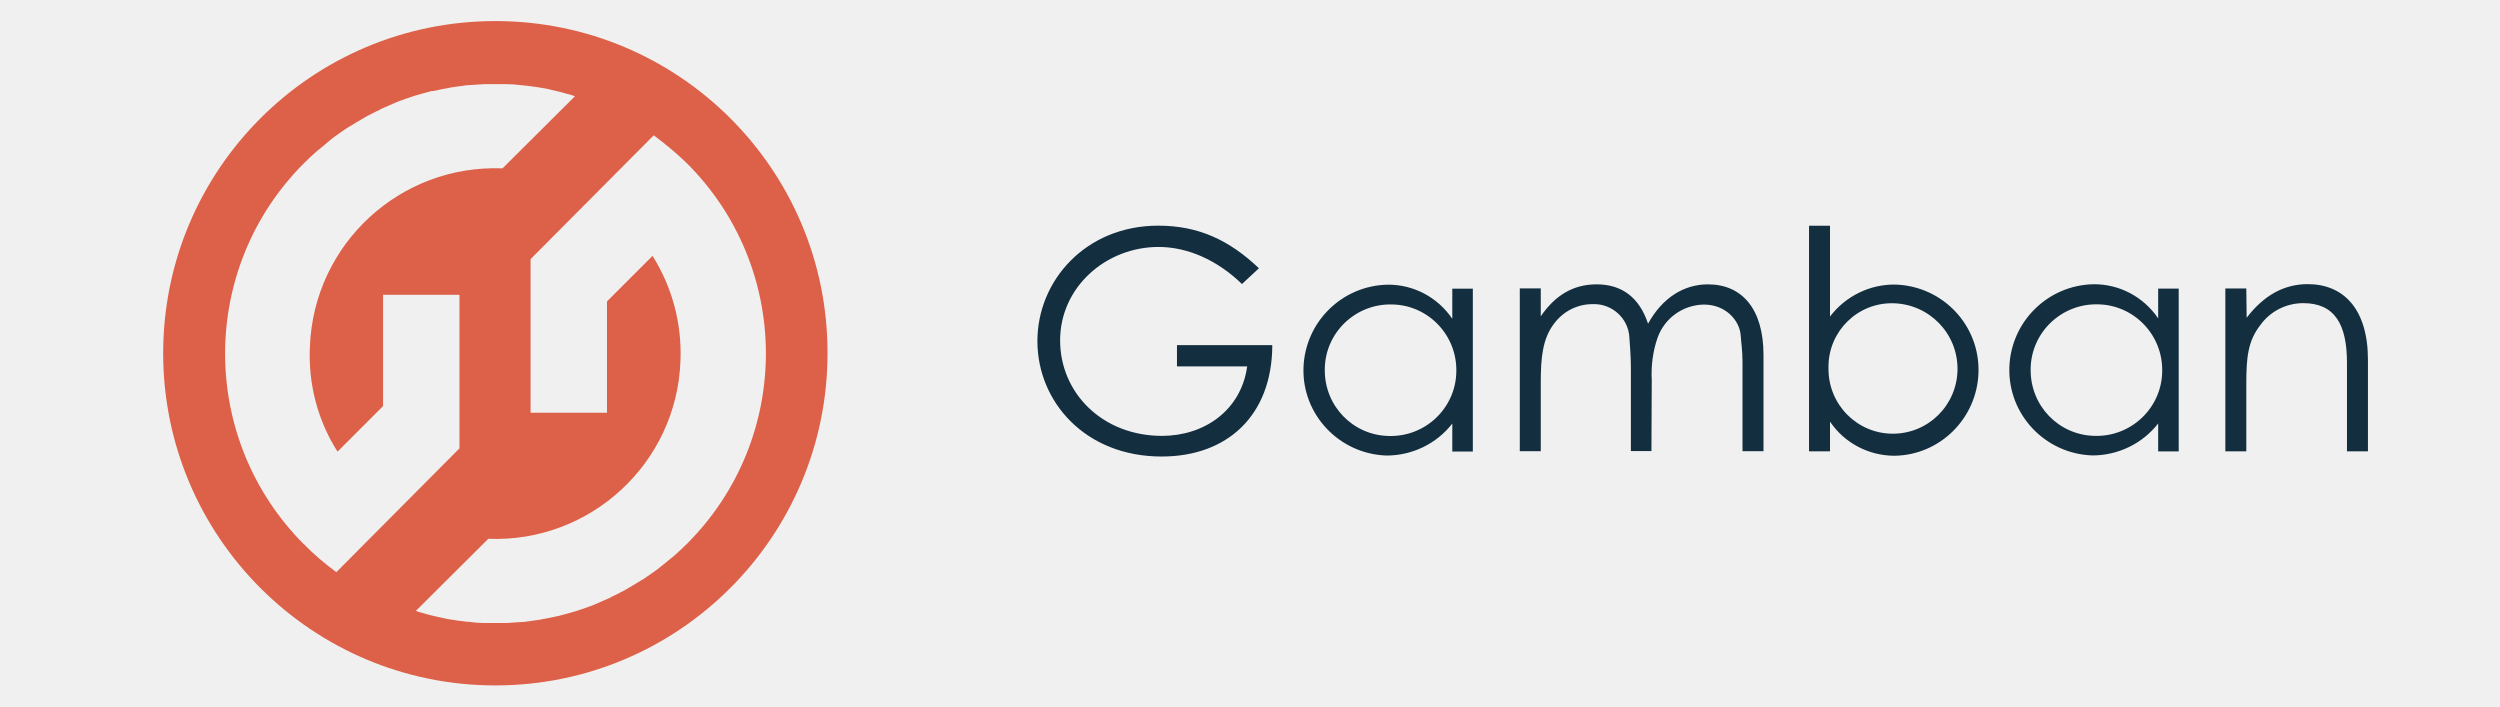
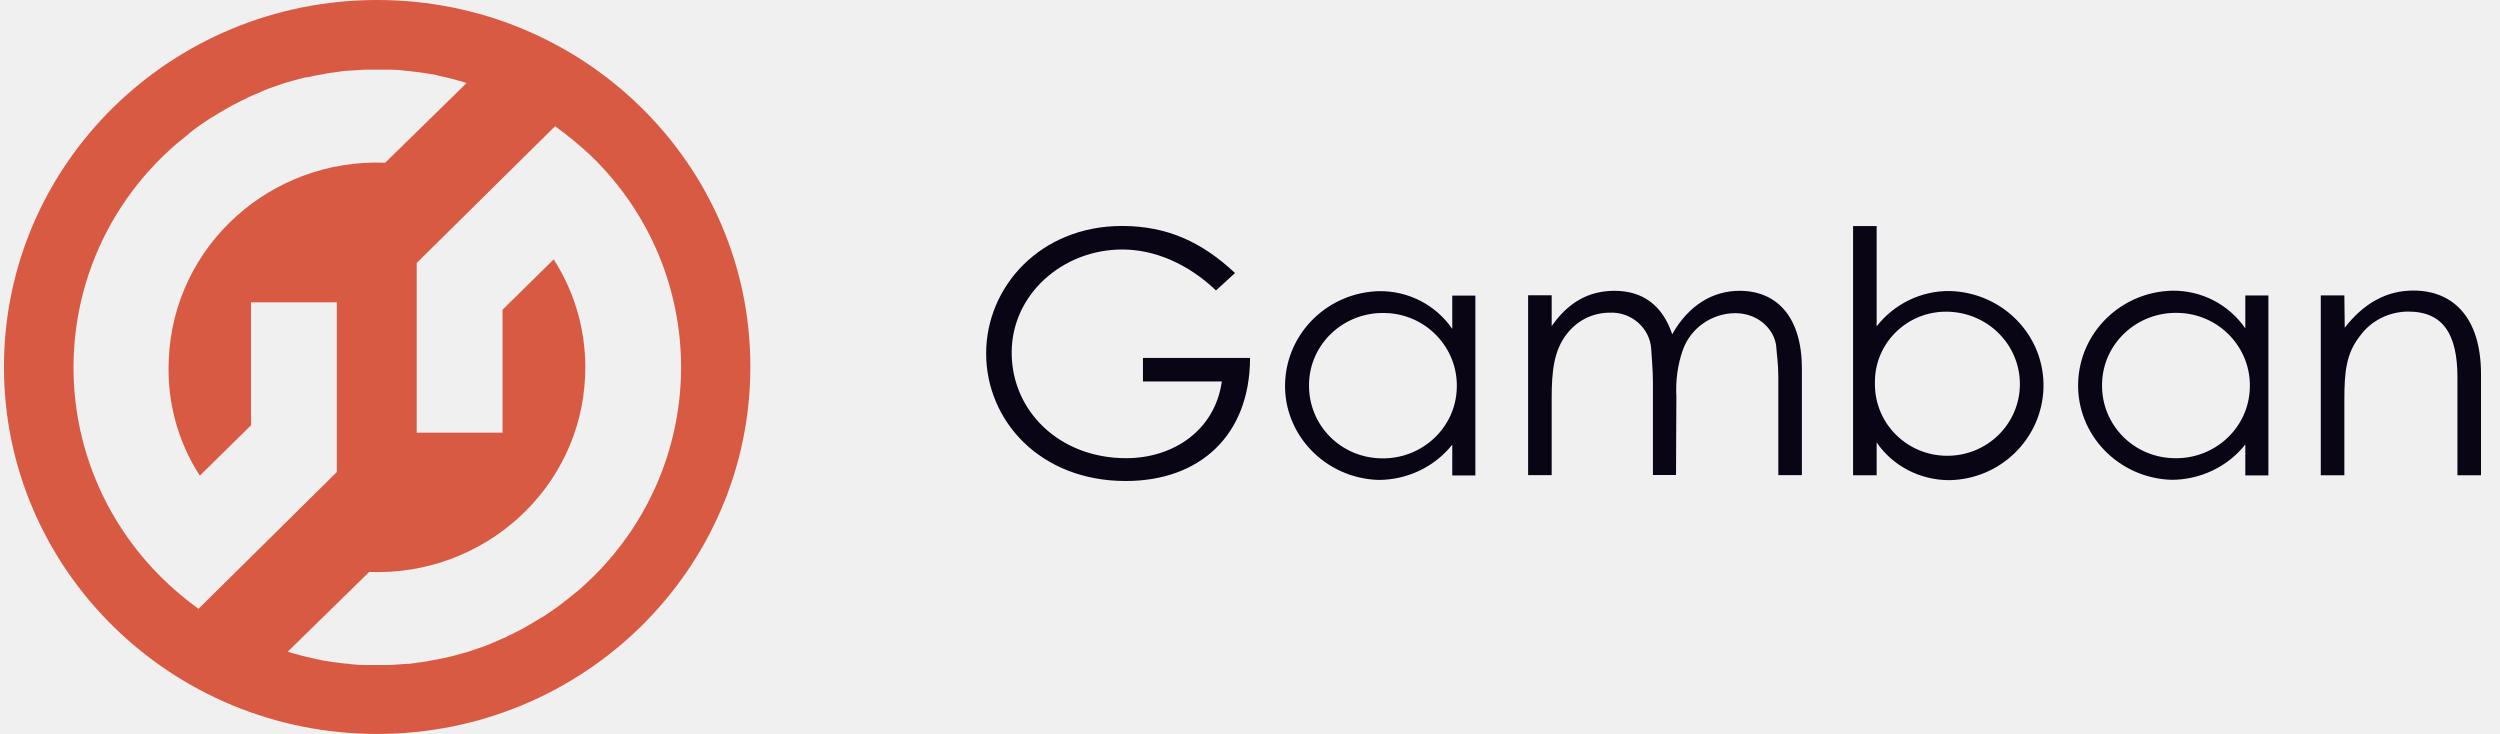
- <svg xmlns="http://www.w3.org/2000/svg" width="230" height="65" viewBox="0 0 230 65" fill="none">
-   <g clip-path="url(#clip0_2318_19939)">
-     <mask id="mask0_2318_19939" style="mask-type:luminance" maskUnits="userSpaceOnUse" x="0" y="0" width="230" height="65">
-       <path d="M230 0H0V65H230V0Z" fill="white" />
-     </mask>
-     <g mask="url(#mask0_2318_19939)">
-       <path d="M117.051 31.79C117.021 38.21 112.931 42 106.871 42C99.841 42 95.441 36.96 95.441 31.38C95.441 25.8 99.901 20.76 106.561 20.76C110.281 20.76 113.121 22.11 115.821 24.68L114.261 26.13C111.961 23.9 109.221 22.72 106.591 22.72C101.721 22.72 97.531 26.44 97.531 31.31C97.531 36.18 101.451 40.1 106.901 40.1C110.751 40.1 114.171 37.8 114.741 33.71H108.281V31.75H117.041V31.78L117.051 31.79ZM121.881 34.02C121.851 37.33 124.451 40.04 127.761 40.11C131.111 40.21 133.911 37.57 133.981 34.23C134.081 30.88 131.441 28.08 128.101 28.01C124.751 27.91 121.951 30.55 121.881 33.89V34.03M133.611 26.56H135.501V41.54H133.611V38.97C132.161 40.83 129.921 41.91 127.561 41.91C123.231 41.77 119.781 38.16 119.921 33.83C120.061 29.64 123.441 26.29 127.631 26.19C130.031 26.16 132.261 27.34 133.611 29.33V26.56ZM151.931 41.5H150.041V33.83C150.041 32.68 149.941 31.73 149.901 31.02C149.801 29.26 148.281 27.91 146.521 27.98C145.131 27.98 143.851 28.62 143.001 29.74C141.921 31.13 141.751 32.88 141.751 35.15V41.51H139.821V26.53H141.751V29.1C143.071 27.17 144.731 26.16 146.891 26.16C149.191 26.16 150.811 27.34 151.621 29.78C152.941 27.38 154.931 26.16 157.131 26.16C160.241 26.16 162.241 28.39 162.241 32.65V41.51H160.311V33.33C160.311 32.21 160.171 31.37 160.141 30.83C160.041 29.51 158.791 28.02 156.761 28.02C154.831 28.05 153.141 29.27 152.501 31.06C152.061 32.31 151.891 33.66 151.961 34.98L151.931 41.51V41.5ZM180.091 33.99C180.121 30.68 177.491 27.97 174.171 27.9C170.921 27.83 168.251 30.44 168.221 33.68V33.95C168.221 37.23 170.861 39.9 174.141 39.9C177.421 39.9 180.061 37.26 180.091 33.98M168.361 41.52H166.431V20.77H168.361V29.12C169.781 27.26 172.011 26.14 174.381 26.18C178.741 26.32 182.161 29.93 182.021 34.29C181.881 38.48 178.501 41.86 174.311 41.93C171.911 41.93 169.681 40.75 168.361 38.79V41.53V41.52ZM186.821 34.01C186.791 37.32 189.391 40.03 192.701 40.1C196.051 40.2 198.851 37.56 198.921 34.22C199.021 30.87 196.381 28.07 193.041 28C189.691 27.9 186.891 30.54 186.821 33.88V34.02M198.551 26.55H200.441V41.53H198.551V38.96C197.101 40.82 194.861 41.9 192.501 41.9C188.171 41.76 184.721 38.15 184.861 33.79C185.001 29.6 188.381 26.25 192.571 26.15C194.971 26.12 197.201 27.3 198.551 29.29V26.55ZM206.701 29.22C208.261 27.19 210.111 26.14 212.311 26.14C215.591 26.14 217.851 28.41 217.851 33.1V41.52H215.921V33.37C215.921 29.85 214.801 27.89 211.901 27.89C210.341 27.89 208.861 28.63 207.941 29.92C206.821 31.37 206.661 32.86 206.661 35.23V41.52H204.731V26.54H206.661L206.691 29.21L206.701 29.22Z" fill="#132F3F" />
-       <path d="M63.222 50.01C62.812 50.419 62.442 50.749 62.072 51.09L61.702 51.389C61.402 51.63 61.092 51.9 60.792 52.13L60.452 52.4C60.042 52.7 59.642 52.969 59.232 53.249L58.892 53.45C58.552 53.65 58.252 53.859 57.882 54.059L57.472 54.3C57.062 54.499 56.662 54.739 56.252 54.91L56.152 54.98C55.682 55.179 55.242 55.389 54.762 55.59L54.422 55.73C54.052 55.87 53.642 55.999 53.242 56.139L52.942 56.239C52.472 56.38 51.962 56.51 51.452 56.65C51.422 56.65 51.382 56.679 51.312 56.679C50.872 56.779 50.402 56.88 49.962 56.95L49.622 57.02L48.202 57.219H48.102L46.582 57.319H44.652C44.142 57.319 43.702 57.289 43.202 57.219L42.862 57.19C42.292 57.12 41.742 57.05 41.172 56.95L40.392 56.779C39.952 56.679 39.482 56.58 39.042 56.44L38.532 56.3L38.262 56.2L44.922 49.569C54.322 49.94 62.262 42.609 62.602 33.209C62.742 29.799 61.862 26.45 60.032 23.54L55.842 27.73V37.969H48.812V23.84L60.142 12.45C61.192 13.229 62.172 14.04 63.122 14.95C72.892 24.619 72.892 40.309 63.222 50.01ZM27.962 50.08C18.292 40.38 18.292 24.689 27.962 15.02L27.992 14.989C28.362 14.62 28.732 14.28 29.112 13.94L29.482 13.639C29.782 13.399 30.092 13.13 30.362 12.899L30.702 12.63C31.112 12.329 31.512 12.059 31.922 11.78L32.262 11.579C32.602 11.38 32.902 11.169 33.272 10.97L33.682 10.729C34.092 10.53 34.492 10.29 34.902 10.12L35.002 10.05C35.472 9.849 35.912 9.639 36.392 9.439L36.732 9.299C37.102 9.159 37.512 9.029 37.912 8.889L38.212 8.789C38.682 8.649 39.192 8.519 39.702 8.379H39.842C40.282 8.279 40.752 8.179 41.192 8.109L41.532 8.039L42.952 7.839H43.052L44.572 7.739H46.502C47.012 7.739 47.452 7.769 47.952 7.839L48.292 7.869C48.662 7.899 49.002 7.969 49.372 8.009L49.982 8.109C50.252 8.139 50.492 8.209 50.762 8.279C51.202 8.379 51.672 8.479 52.112 8.619L52.622 8.759L52.892 8.859L46.232 15.489C36.832 15.12 28.892 22.419 28.512 31.849C28.342 35.3 29.222 38.679 31.052 41.55L35.242 37.359V27.119H42.272V41.249L30.942 52.639C29.892 51.859 28.882 51.02 27.962 50.069M45.572 1.939C28.672 1.939 15.012 15.63 15.012 32.499C15.012 49.37 28.702 63.059 45.572 63.059C62.442 63.059 76.132 49.37 76.132 32.499C76.162 15.63 62.472 1.939 45.572 1.939Z" fill="#DD6048" />
-     </g>
-   </g>
-   <defs>
-     <clipPath id="clip0_2318_19939">
-       <rect width="230" height="65" fill="white" />
-     </clipPath>
-   </defs>
+ <svg xmlns="http://www.w3.org/2000/svg" width="109" height="32" viewBox="0 0 109 32" fill="none">
+   <path d="M54.502 15.626C54.486 18.988 52.309 20.972 49.082 20.972C45.339 20.972 42.996 18.333 42.996 15.412C42.996 12.49 45.371 9.852 48.917 9.852C50.898 9.852 52.41 10.558 53.847 11.904L53.017 12.663C51.792 11.495 50.333 10.878 48.933 10.878C46.34 10.878 44.109 12.825 44.109 15.375C44.109 17.925 46.196 19.977 49.098 19.977C51.148 19.977 52.969 18.773 53.272 16.632H49.833V15.605H54.497V15.621L54.502 15.626ZM57.074 16.794C57.058 18.527 58.442 19.946 60.205 19.983C61.988 20.035 63.479 18.653 63.516 16.904C63.569 15.15 62.164 13.684 60.386 13.647C58.602 13.595 57.111 14.977 57.074 16.726V16.799M63.319 12.888H64.326V20.731H63.319V19.386C62.547 20.359 61.355 20.925 60.098 20.925C57.793 20.852 55.956 18.962 56.03 16.695C56.105 14.501 57.904 12.747 60.135 12.694C61.413 12.679 62.6 13.297 63.319 14.338V12.888ZM73.074 20.71H72.067V16.695C72.067 16.092 72.014 15.595 71.993 15.223C71.939 14.302 71.13 13.595 70.193 13.632C69.453 13.632 68.772 13.967 68.319 14.553C67.744 15.281 67.653 16.197 67.653 17.386V20.715H66.626V12.873H67.653V14.218C68.356 13.208 69.24 12.679 70.39 12.679C71.615 12.679 72.477 13.297 72.909 14.574C73.611 13.318 74.671 12.679 75.842 12.679C77.498 12.679 78.563 13.846 78.563 16.077V20.715H77.535V16.433C77.535 15.846 77.461 15.406 77.445 15.124C77.392 14.433 76.726 13.653 75.645 13.653C74.618 13.668 73.718 14.307 73.377 15.244C73.143 15.899 73.052 16.605 73.09 17.297L73.074 20.715V20.71ZM88.067 16.778C88.083 15.045 86.683 13.626 84.915 13.59C83.185 13.553 81.763 14.92 81.747 16.616V16.757C81.747 18.475 83.153 19.872 84.899 19.872C86.645 19.872 88.051 18.49 88.067 16.773M81.822 20.721H80.794V9.857H81.822V14.229C82.578 13.255 83.765 12.668 85.027 12.689C87.348 12.763 89.169 14.653 89.095 16.935C89.02 19.129 87.221 20.899 84.99 20.935C83.712 20.935 82.524 20.317 81.822 19.291V20.726V20.721ZM91.65 16.789C91.634 18.522 93.019 19.941 94.781 19.977C96.565 20.03 98.056 18.647 98.093 16.899C98.146 15.145 96.74 13.679 94.962 13.642C93.178 13.59 91.688 14.972 91.65 16.721V16.794M97.896 12.883H98.902V20.726H97.896V19.38C97.124 20.354 95.931 20.92 94.675 20.92C92.369 20.846 90.532 18.956 90.607 16.674C90.681 14.48 92.481 12.726 94.712 12.674C95.99 12.658 97.177 13.276 97.896 14.318V12.883ZM102.235 14.281C103.066 13.218 104.051 12.668 105.222 12.668C106.969 12.668 108.172 13.857 108.172 16.312V20.721H107.144V16.454C107.144 14.611 106.548 13.585 105.004 13.585C104.173 13.585 103.385 13.972 102.896 14.647C102.299 15.406 102.214 16.187 102.214 17.427V20.721H101.186V12.878H102.214L102.23 14.276L102.235 14.281Z" fill="#0A0515" />
+   <path d="M25.841 25.168C25.622 25.382 25.425 25.555 25.229 25.733L25.032 25.89C24.872 26.016 24.707 26.157 24.547 26.277L24.366 26.419C24.148 26.576 23.935 26.717 23.716 26.864L23.535 26.969C23.354 27.073 23.195 27.183 22.997 27.288L22.779 27.414C22.561 27.518 22.348 27.644 22.13 27.733L22.076 27.77C21.826 27.874 21.592 27.984 21.336 28.089L21.155 28.162C20.958 28.236 20.74 28.304 20.527 28.377L20.367 28.429C20.117 28.503 19.846 28.571 19.574 28.644C19.558 28.644 19.537 28.66 19.499 28.66C19.265 28.712 19.015 28.764 18.781 28.801L18.6 28.838L17.843 28.942H17.79L16.981 28.995H15.953C15.682 28.995 15.448 28.979 15.181 28.942L15 28.927C14.697 28.89 14.404 28.853 14.101 28.801L13.685 28.712C13.451 28.66 13.201 28.607 12.966 28.534L12.695 28.461L12.551 28.408L16.097 24.937C21.102 25.131 25.33 21.293 25.511 16.372C25.585 14.586 25.117 12.832 24.142 11.309L21.911 13.503V18.864H18.168V11.466L24.201 5.503C24.76 5.911 25.282 6.335 25.788 6.812C30.989 11.874 30.989 20.089 25.841 25.168ZM7.067 25.204C1.918 20.126 1.918 11.911 7.067 6.848L7.083 6.832C7.28 6.639 7.477 6.461 7.679 6.283L7.876 6.126C8.036 6 8.201 5.859 8.345 5.738L8.526 5.597C8.744 5.44 8.957 5.298 9.175 5.152L9.356 5.047C9.537 4.942 9.697 4.832 9.894 4.728L10.113 4.602C10.331 4.497 10.544 4.372 10.762 4.283L10.815 4.246C11.066 4.141 11.3 4.031 11.555 3.927L11.736 3.853C11.934 3.78 12.152 3.712 12.365 3.639L12.524 3.586C12.775 3.513 13.046 3.445 13.318 3.372H13.392C13.627 3.319 13.877 3.267 14.111 3.23L14.292 3.194L15.048 3.089H15.101L15.911 3.037H16.938C17.21 3.037 17.444 3.052 17.71 3.089L17.892 3.105C18.088 3.12 18.27 3.157 18.466 3.178L18.791 3.23C18.935 3.246 19.063 3.283 19.207 3.319C19.441 3.372 19.691 3.424 19.925 3.497L20.197 3.571L20.341 3.623L16.795 7.094C11.79 6.901 7.562 10.723 7.36 15.66C7.269 17.466 7.738 19.236 8.712 20.738L10.943 18.544V13.183H14.686V20.581L8.654 26.544C8.095 26.136 7.557 25.696 7.067 25.199M16.443 0C7.445 0 0.172 7.168 0.172 16C0.172 24.832 7.461 32 16.443 32C25.425 32 32.715 24.832 32.715 16C32.73 7.168 25.441 0 16.443 0Z" fill="#D85A43" />
</svg>
